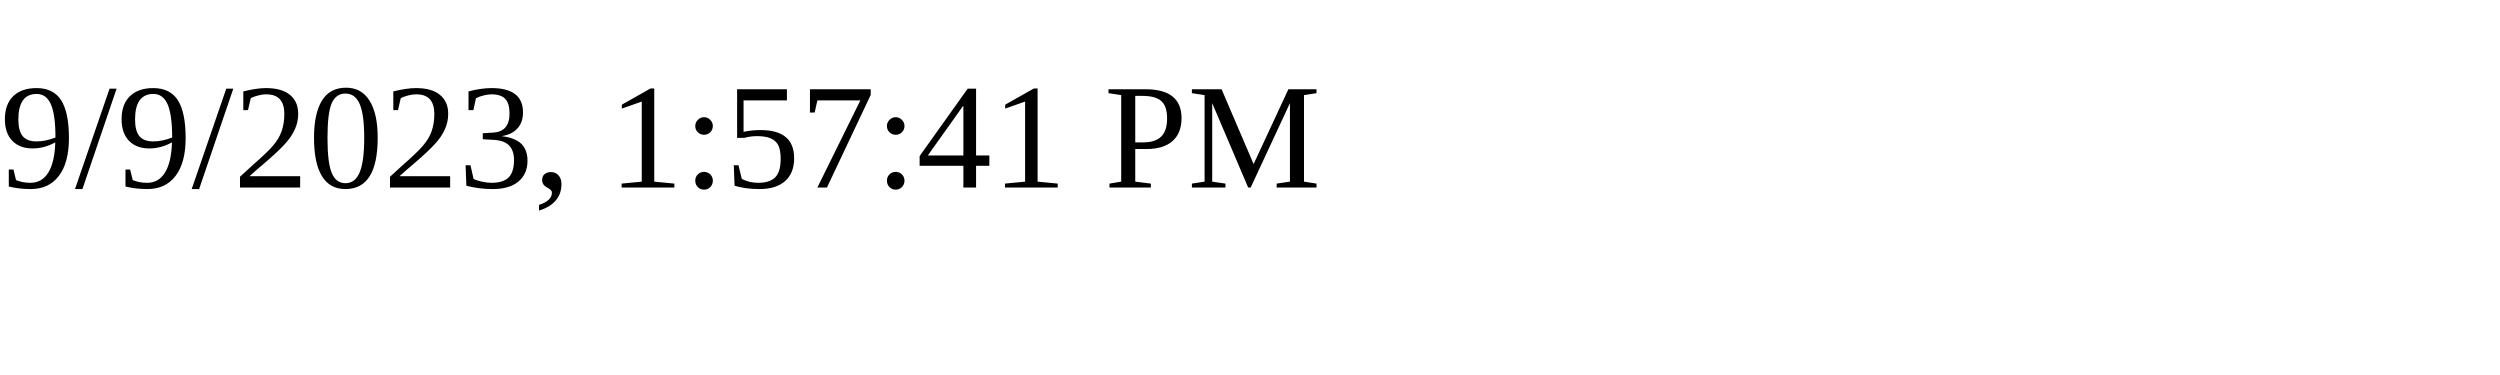
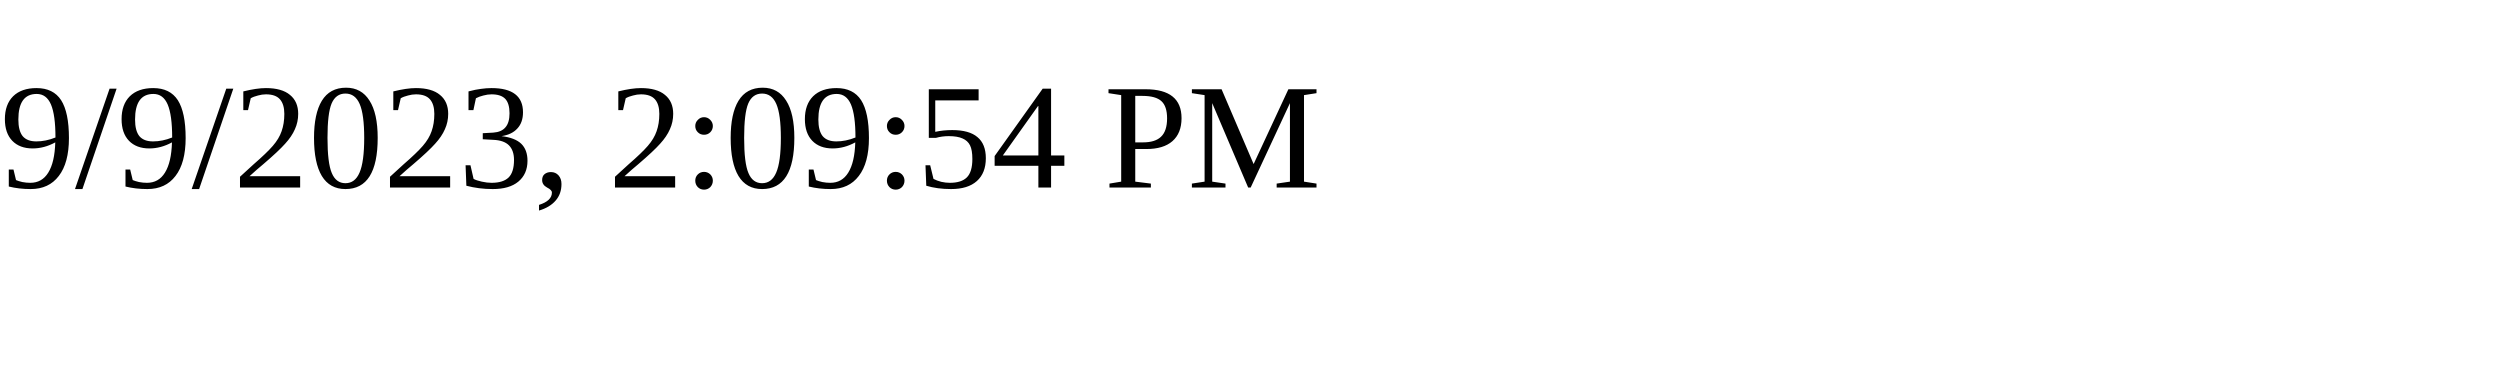
<svg xmlns="http://www.w3.org/2000/svg" height="30" width="200">
-   <text x="0" y="15">9/9/2023, 1:57:41 PM</text>
+   <text x="0" y="15">9/9/2023, 2:09:54 PM</text>
</svg>
